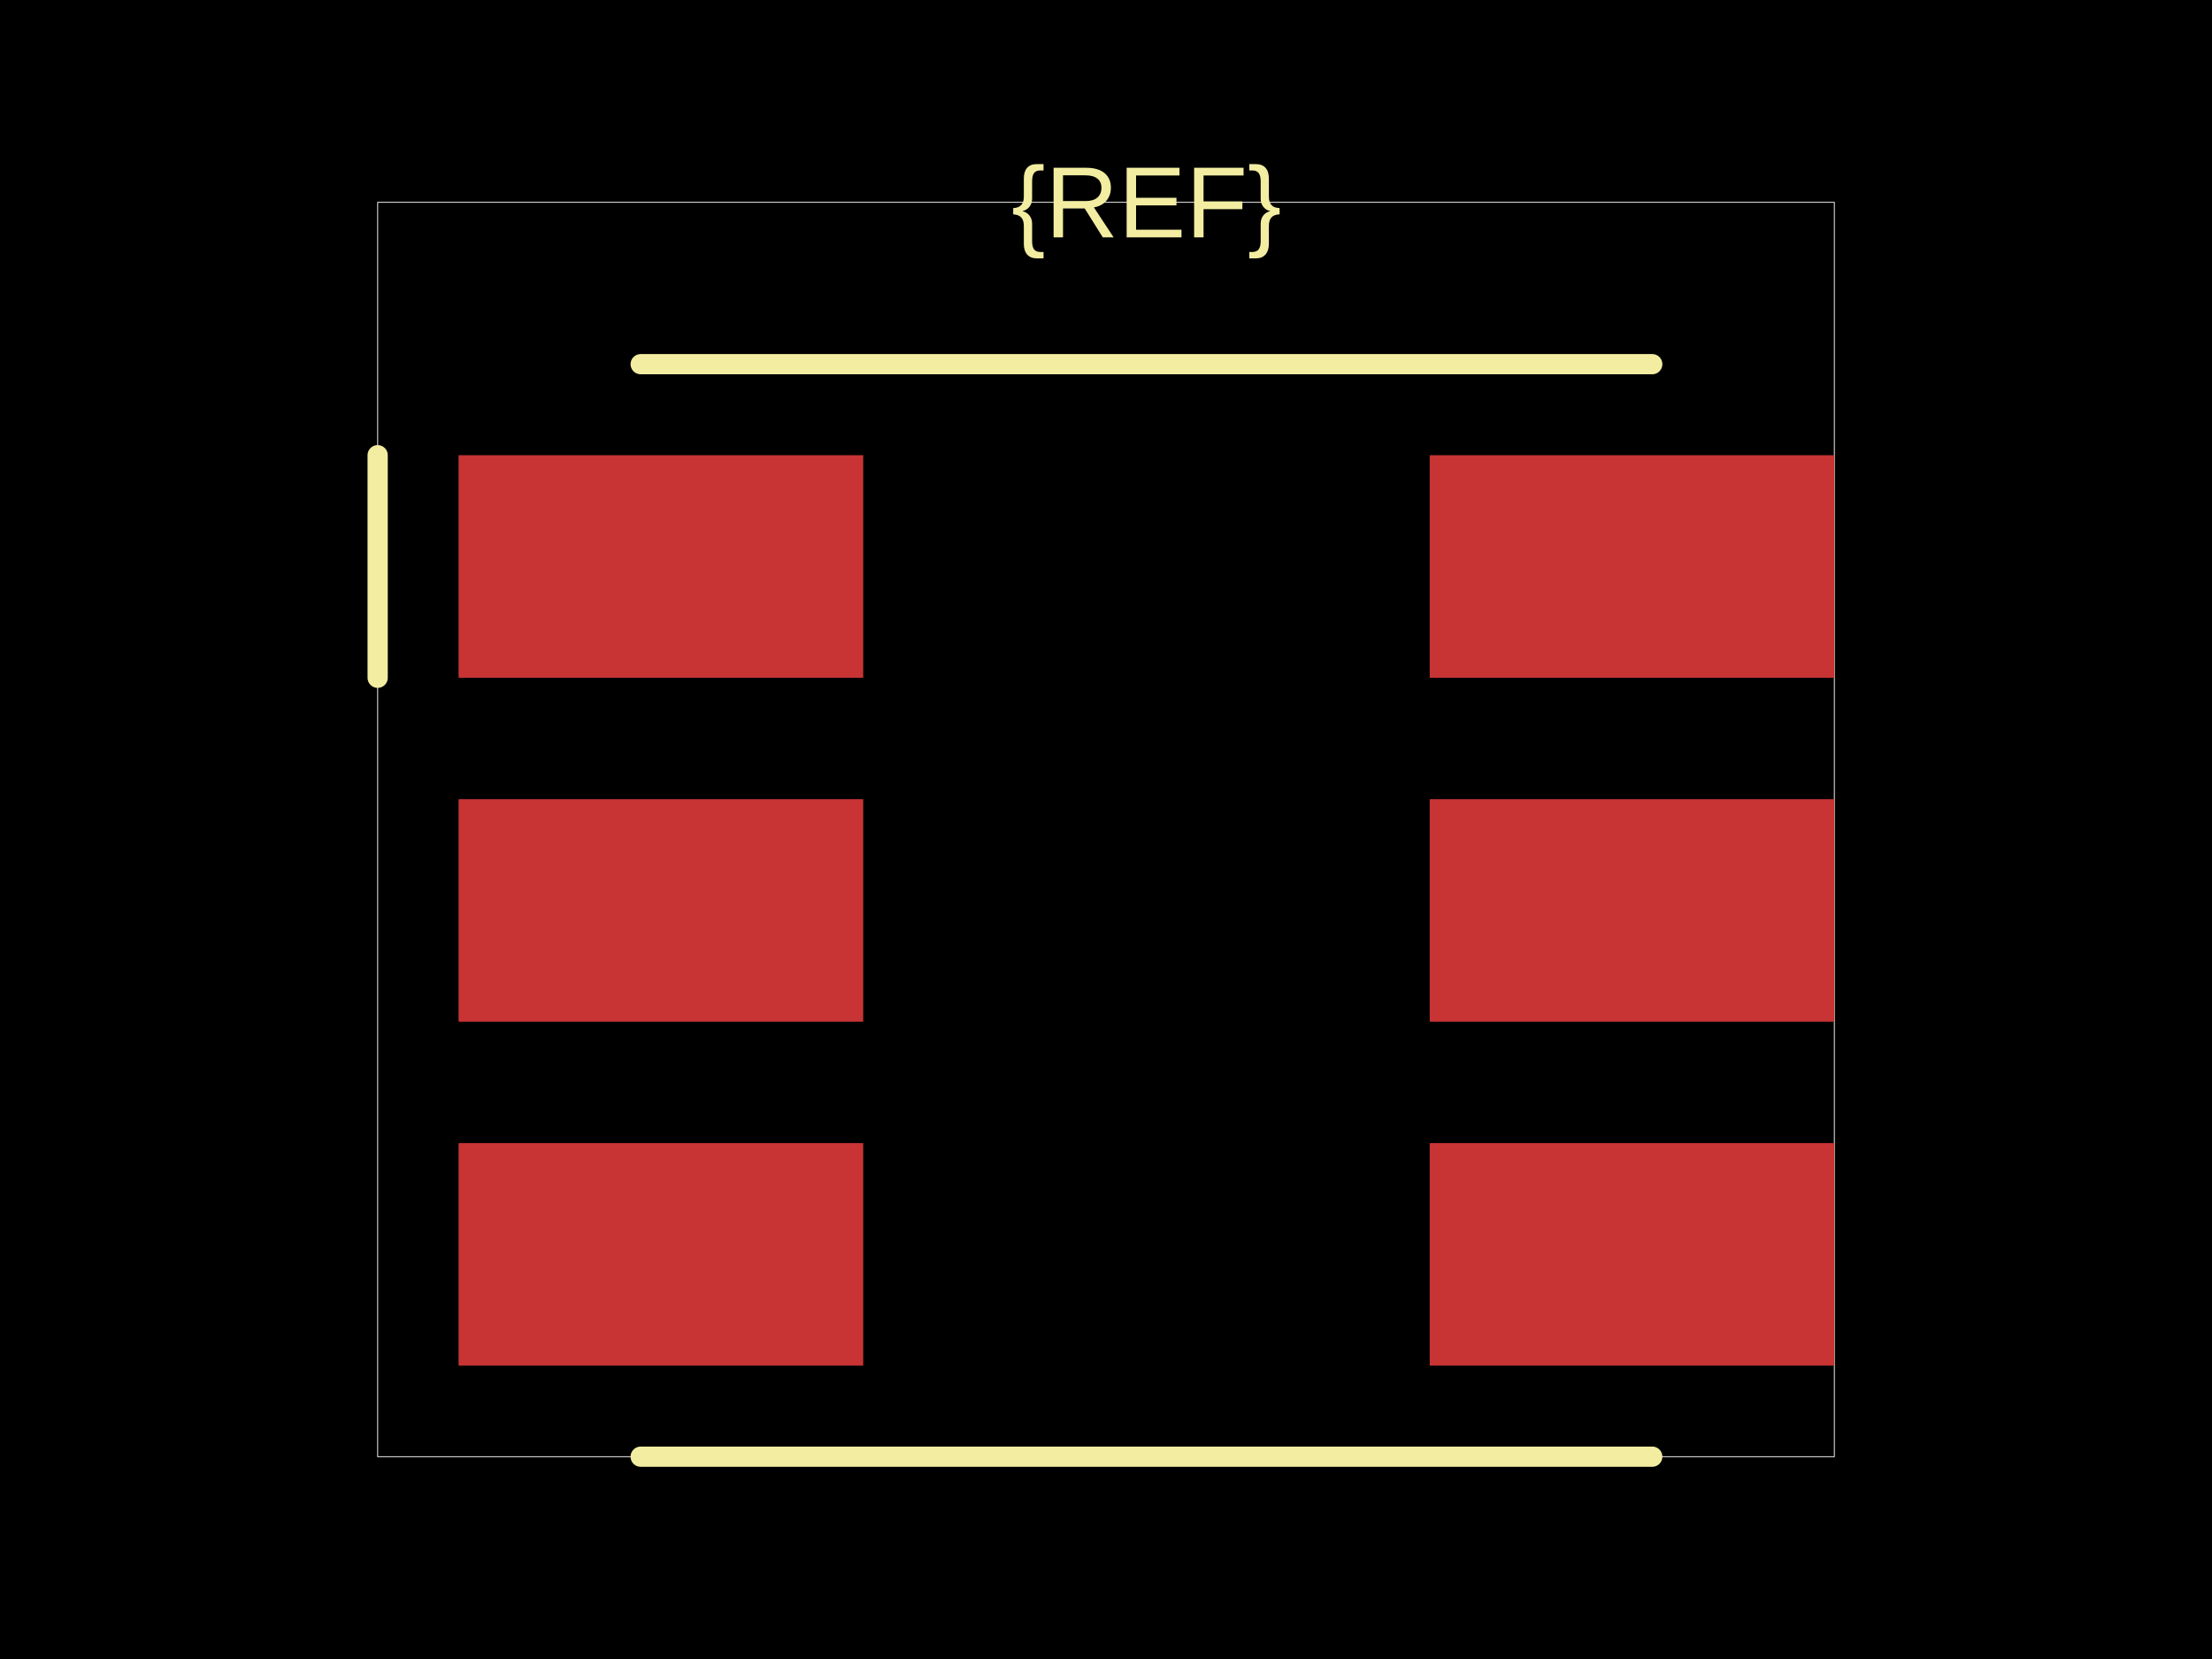
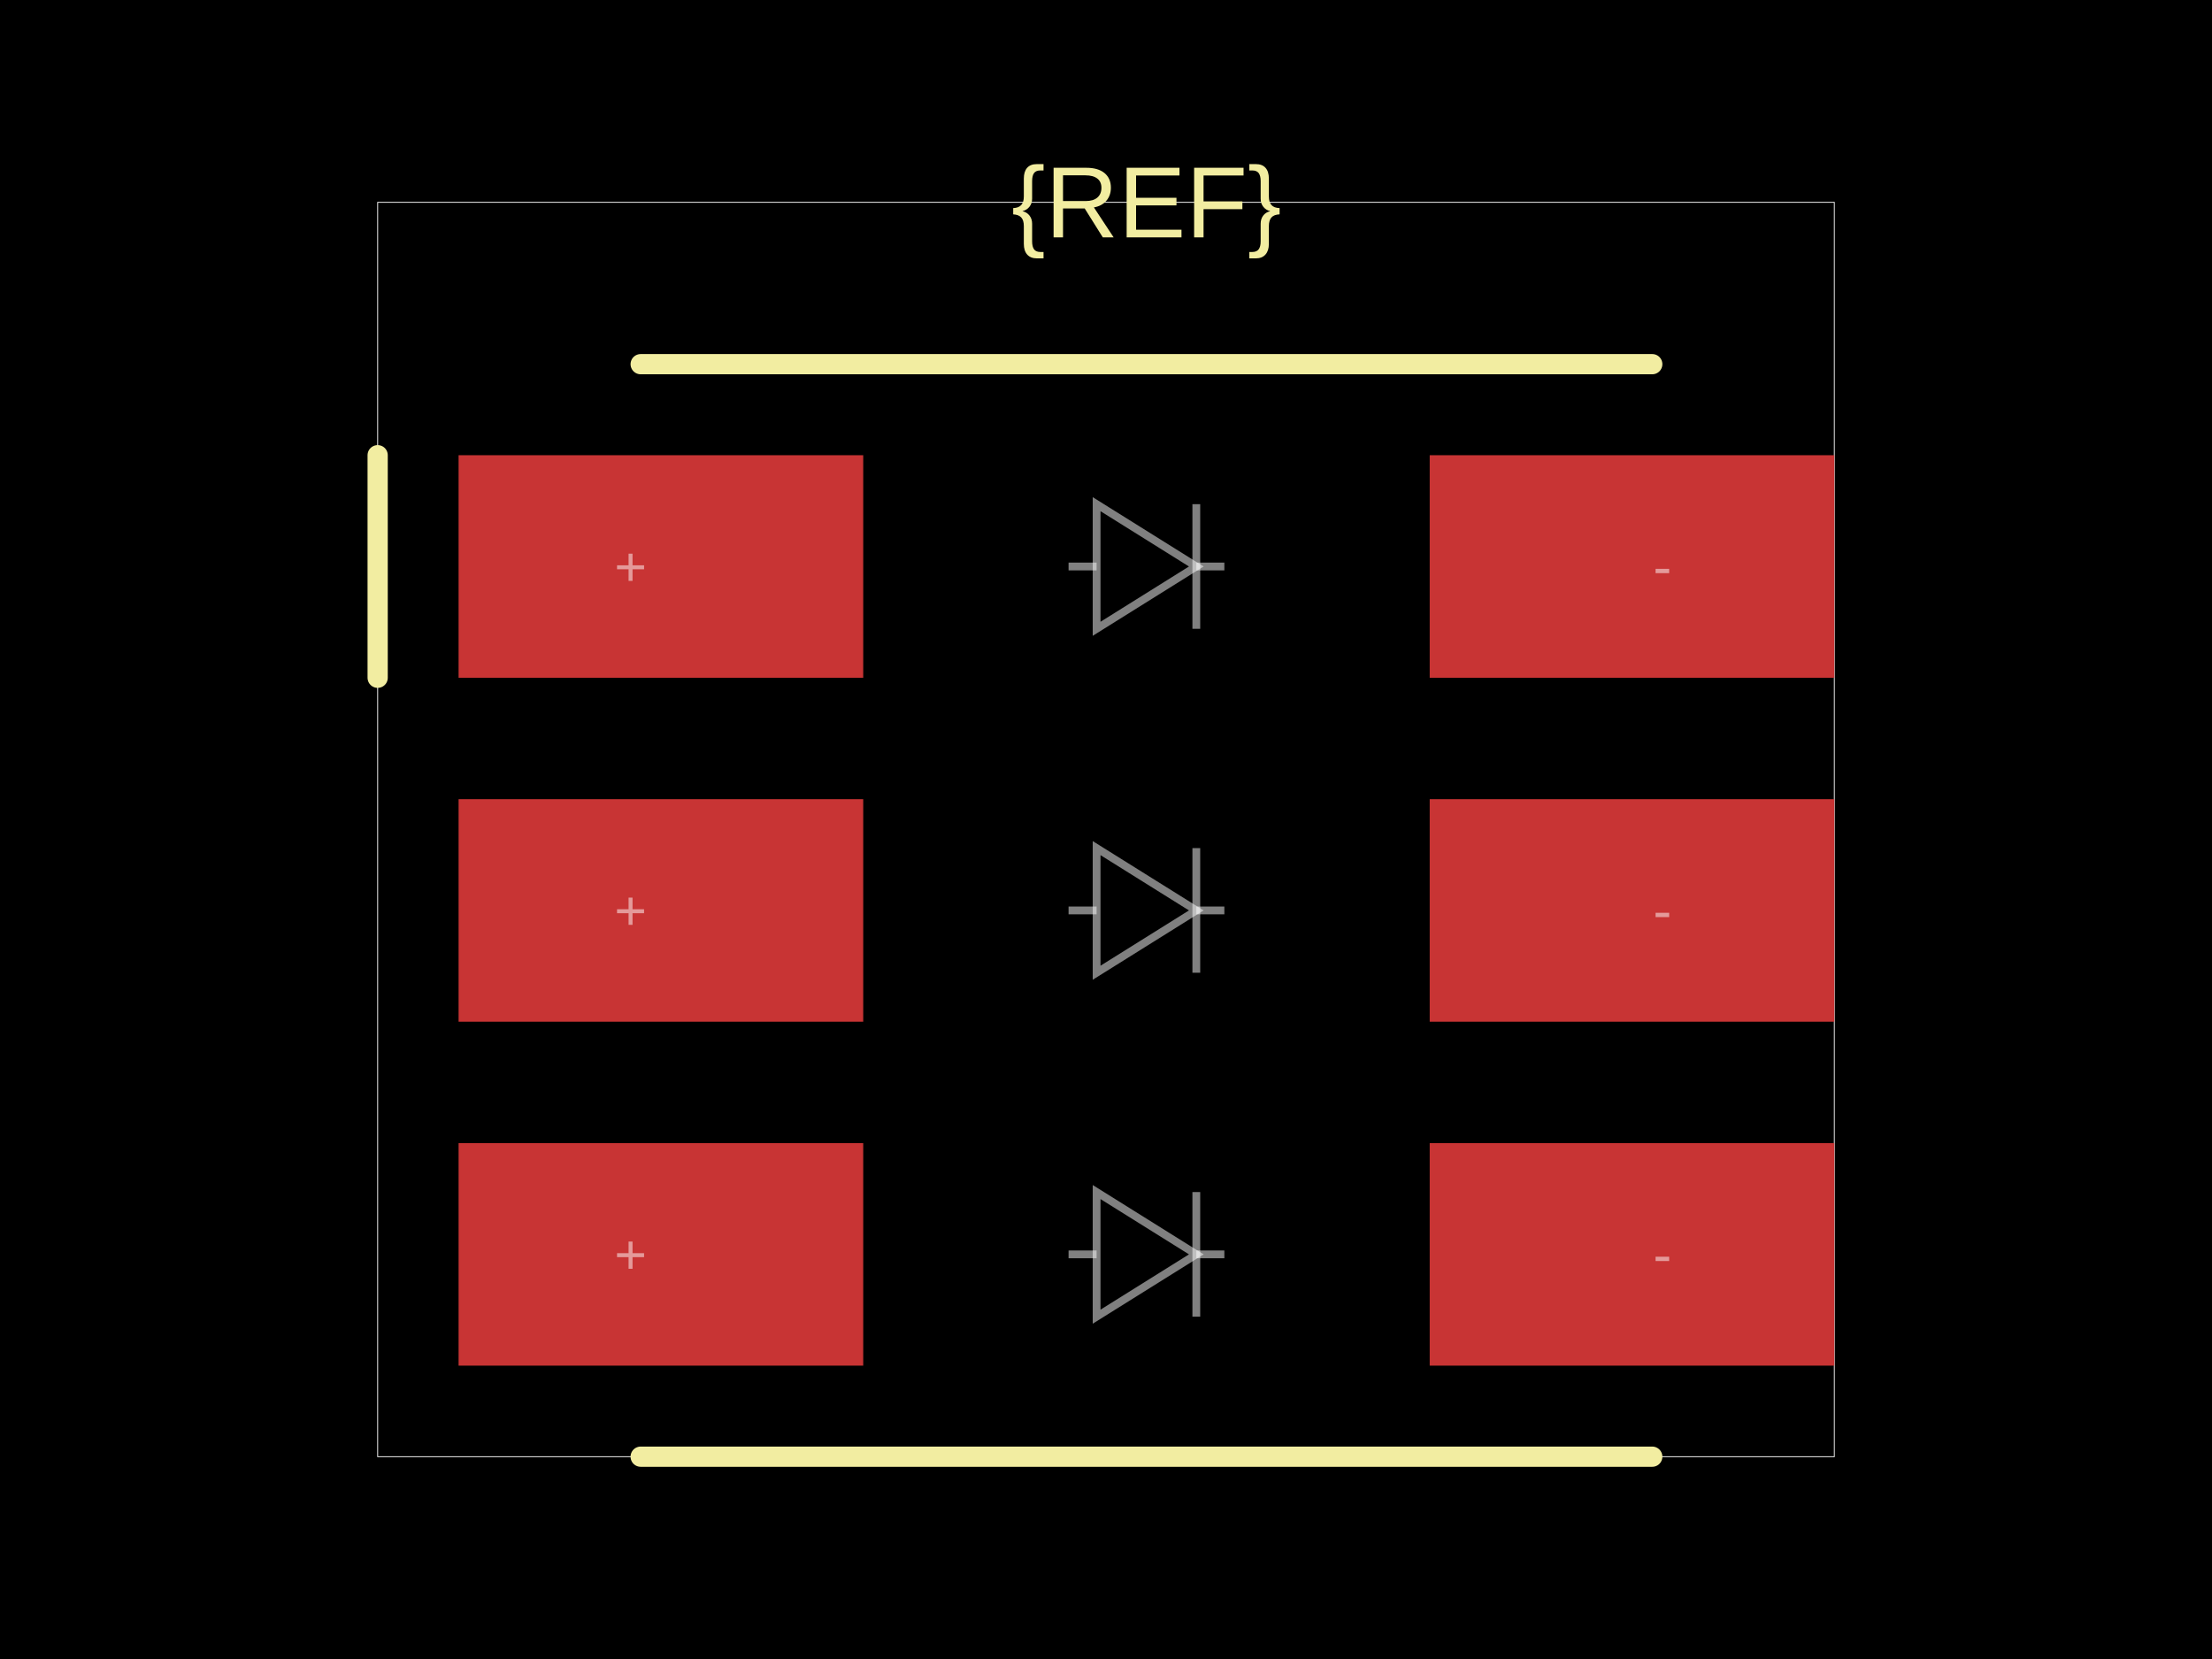
<svg xmlns="http://www.w3.org/2000/svg" width="800" height="600">
  <style />
  <rect class="boundary" x="0" y="0" fill="#000" width="800" height="600" data-type="pcb_background" data-pcb-layer="global" />
  <rect class="pcb-boundary" fill="none" stroke="#fff" stroke-width="0.3" x="136.585" y="73.171" width="526.829" height="453.659" data-type="pcb_boundary" data-pcb-layer="global" />
  <rect class="pcb-pad" fill="rgb(200, 52, 52)" x="165.854" y="164.634" width="146.341" height="80.488" data-type="pcb_smtpad" data-pcb-layer="top" />
  <rect class="pcb-pad" fill="rgb(200, 52, 52)" x="517.073" y="164.634" width="146.341" height="80.488" data-type="pcb_smtpad" data-pcb-layer="top" />
  <rect class="pcb-pad" fill="rgb(200, 52, 52)" x="165.854" y="289.024" width="146.341" height="80.488" data-type="pcb_smtpad" data-pcb-layer="top" />
  <rect class="pcb-pad" fill="rgb(200, 52, 52)" x="517.073" y="289.024" width="146.341" height="80.488" data-type="pcb_smtpad" data-pcb-layer="top" />
  <rect class="pcb-pad" fill="rgb(200, 52, 52)" x="165.854" y="413.415" width="146.341" height="80.488" data-type="pcb_smtpad" data-pcb-layer="top" />
  <rect class="pcb-pad" fill="rgb(200, 52, 52)" x="517.073" y="413.415" width="146.341" height="80.488" data-type="pcb_smtpad" data-pcb-layer="top" />
  <path class="pcb-silkscreen pcb-silkscreen-top" d="M 231.707 131.707 L 597.561 131.707" fill="none" stroke="#f2eda1" stroke-width="7.317" stroke-linecap="round" stroke-linejoin="round" data-pcb-component-id="" data-pcb-silkscreen-path-id="" data-type="pcb_silkscreen_path" data-pcb-layer="top" />
  <path class="pcb-silkscreen pcb-silkscreen-top" d="M 231.707 526.829 L 597.561 526.829" fill="none" stroke="#f2eda1" stroke-width="7.317" stroke-linecap="round" stroke-linejoin="round" data-pcb-component-id="" data-pcb-silkscreen-path-id="" data-type="pcb_silkscreen_path" data-pcb-layer="top" />
  <path class="pcb-silkscreen pcb-silkscreen-top" d="M 136.585 164.634 L 136.585 245.122" fill="none" stroke="#f2eda1" stroke-width="7.317" stroke-linecap="round" stroke-linejoin="round" data-pcb-component-id="" data-pcb-silkscreen-path-id="" data-type="pcb_silkscreen_path" data-pcb-layer="top" />
  <text x="0" y="0" dx="0" dy="0" fill="#f2eda1" font-family="Arial, sans-serif" font-size="36.585" text-anchor="middle" dominant-baseline="central" transform="matrix(1,0,0,1,414.6341,73.17073)" class="pcb-silkscreen-text pcb-silkscreen-top" data-pcb-silkscreen-text-id="silkscreen_text_1" stroke="none" data-type="pcb_silkscreen_text" data-pcb-layer="top">{REF}</text>
+   <path class="pcb-fabrication-note-path" stroke="rgba(255,255,255,0.5)" fill="none" d="M 386.463 204.878 L 396.605 204.878" stroke-width="2.817" data-pcb-component-id="" data-pcb-fabrication-note-path-id="diode_fabrication_note_anode_leg_green" data-type="pcb_fabrication_note_path" data-pcb-layer="overlay" />
+   <path class="pcb-fabrication-note-path" stroke="rgba(255,255,255,0.5)" fill="none" d="M 396.605 182.341 L 432.663 204.878 L 396.605 227.415 Z" stroke-width="2.817" data-pcb-component-id="" data-pcb-fabrication-note-path-id="diode_fabrication_note_triangle_green" data-type="pcb_fabrication_note_path" data-pcb-layer="overlay" />
+   <path class="pcb-fabrication-note-path" stroke="rgba(255,255,255,0.5)" fill="none" d="M 432.663 182.341 L 432.663 227.415" stroke-width="2.817" data-pcb-component-id="" data-pcb-fabrication-note-path-id="diode_fabrication_note_cathode_green" data-type="pcb_fabrication_note_path" data-pcb-layer="overlay" />
+   <path class="pcb-fabrication-note-path" stroke="rgba(255,255,255,0.5)" fill="none" d="M 432.663 204.878 L 442.805 204.878" stroke-width="2.817" data-pcb-component-id="" data-pcb-fabrication-note-path-id="diode_fabrication_note_cathode_leg_green" data-type="pcb_fabrication_note_path" data-pcb-layer="overlay" />
+   <text x="0" y="0" font-family="Arial, sans-serif" font-size="20.122" text-anchor="middle" dominant-baseline="central" transform="matrix(1,0,0,1,228.0488,204.878)" class="pcb-fabrication-note-text" fill="rgba(255,255,255,0.5)" data-type="pcb_fabrication_note_text" data-pcb-layer="overlay">+</text>
+   <text x="0" y="0" font-family="Arial, sans-serif" font-size="20.122" text-anchor="middle" dominant-baseline="central" transform="matrix(1,0,0,1,601.2195,204.878)" class="pcb-fabrication-note-text" fill="rgba(255,255,255,0.5)" data-type="pcb_fabrication_note_text" data-pcb-layer="overlay">-</text>
+   <path class="pcb-fabrication-note-path" stroke="rgba(255,255,255,0.5)" fill="none" d="M 386.463 329.268 L 396.605 329.268" stroke-width="2.817" data-pcb-component-id="" data-pcb-fabrication-note-path-id="diode_fabrication_note_anode_leg_red" data-type="pcb_fabrication_note_path" data-pcb-layer="overlay" />
+   <path class="pcb-fabrication-note-path" stroke="rgba(255,255,255,0.5)" fill="none" d="M 396.605 306.732 L 432.663 329.268 L 396.605 351.805 Z" stroke-width="2.817" data-pcb-component-id="" data-pcb-fabrication-note-path-id="diode_fabrication_note_triangle_red" data-type="pcb_fabrication_note_path" data-pcb-layer="overlay" />
+   <path class="pcb-fabrication-note-path" stroke="rgba(255,255,255,0.5)" fill="none" d="M 432.663 306.732 L 432.663 351.805" stroke-width="2.817" data-pcb-component-id="" data-pcb-fabrication-note-path-id="diode_fabrication_note_cathode_red" data-type="pcb_fabrication_note_path" data-pcb-layer="overlay" />
+   <path class="pcb-fabrication-note-path" stroke="rgba(255,255,255,0.5)" fill="none" d="M 432.663 329.268 L 442.805 329.268" stroke-width="2.817" data-pcb-component-id="" data-pcb-fabrication-note-path-id="diode_fabrication_note_cathode_leg_red" data-type="pcb_fabrication_note_path" data-pcb-layer="overlay" />
+   <text x="0" y="0" font-family="Arial, sans-serif" font-size="20.122" text-anchor="middle" dominant-baseline="central" transform="matrix(1,0,0,1,228.0488,329.2683)" class="pcb-fabrication-note-text" fill="rgba(255,255,255,0.5)" data-type="pcb_fabrication_note_text" data-pcb-layer="overlay">+</text>
+   <text x="0" y="0" font-family="Arial, sans-serif" font-size="20.122" text-anchor="middle" dominant-baseline="central" transform="matrix(1,0,0,1,601.2195,329.2683)" class="pcb-fabrication-note-text" fill="rgba(255,255,255,0.5)" data-type="pcb_fabrication_note_text" data-pcb-layer="overlay">-</text>
+   <path class="pcb-fabrication-note-path" stroke="rgba(255,255,255,0.5)" fill="none" d="M 386.463 453.659 L 396.605 453.659" stroke-width="2.817" data-pcb-component-id="" data-pcb-fabrication-note-path-id="diode_fabrication_note_anode_leg_blue" data-type="pcb_fabrication_note_path" data-pcb-layer="overlay" />
+   <path class="pcb-fabrication-note-path" stroke="rgba(255,255,255,0.5)" fill="none" d="M 396.605 431.122 L 432.663 453.659 L 396.605 476.195 Z" stroke-width="2.817" data-pcb-component-id="" data-pcb-fabrication-note-path-id="diode_fabrication_note_triangle_blue" data-type="pcb_fabrication_note_path" data-pcb-layer="overlay" />
+   <path class="pcb-fabrication-note-path" stroke="rgba(255,255,255,0.5)" fill="none" d="M 432.663 431.122 L 432.663 476.195" stroke-width="2.817" data-pcb-component-id="" data-pcb-fabrication-note-path-id="diode_fabrication_note_cathode_blue" data-type="pcb_fabrication_note_path" data-pcb-layer="overlay" />
+   <path class="pcb-fabrication-note-path" stroke="rgba(255,255,255,0.5)" fill="none" d="M 432.663 453.659 L 442.805 453.659" stroke-width="2.817" data-pcb-component-id="" data-pcb-fabrication-note-path-id="diode_fabrication_note_cathode_leg_blue" data-type="pcb_fabrication_note_path" data-pcb-layer="overlay" />
+   <text x="0" y="0" font-family="Arial, sans-serif" font-size="20.122" text-anchor="middle" dominant-baseline="central" transform="matrix(1,0,0,1,228.0488,453.6585)" class="pcb-fabrication-note-text" fill="rgba(255,255,255,0.5)" data-type="pcb_fabrication_note_text" data-pcb-layer="overlay">+</text>
+   <text x="0" y="0" font-family="Arial, sans-serif" font-size="20.122" text-anchor="middle" dominant-baseline="central" transform="matrix(1,0,0,1,601.2195,453.6585)" class="pcb-fabrication-note-text" fill="rgba(255,255,255,0.5)" data-type="pcb_fabrication_note_text" data-pcb-layer="overlay">-</text>
</svg>
